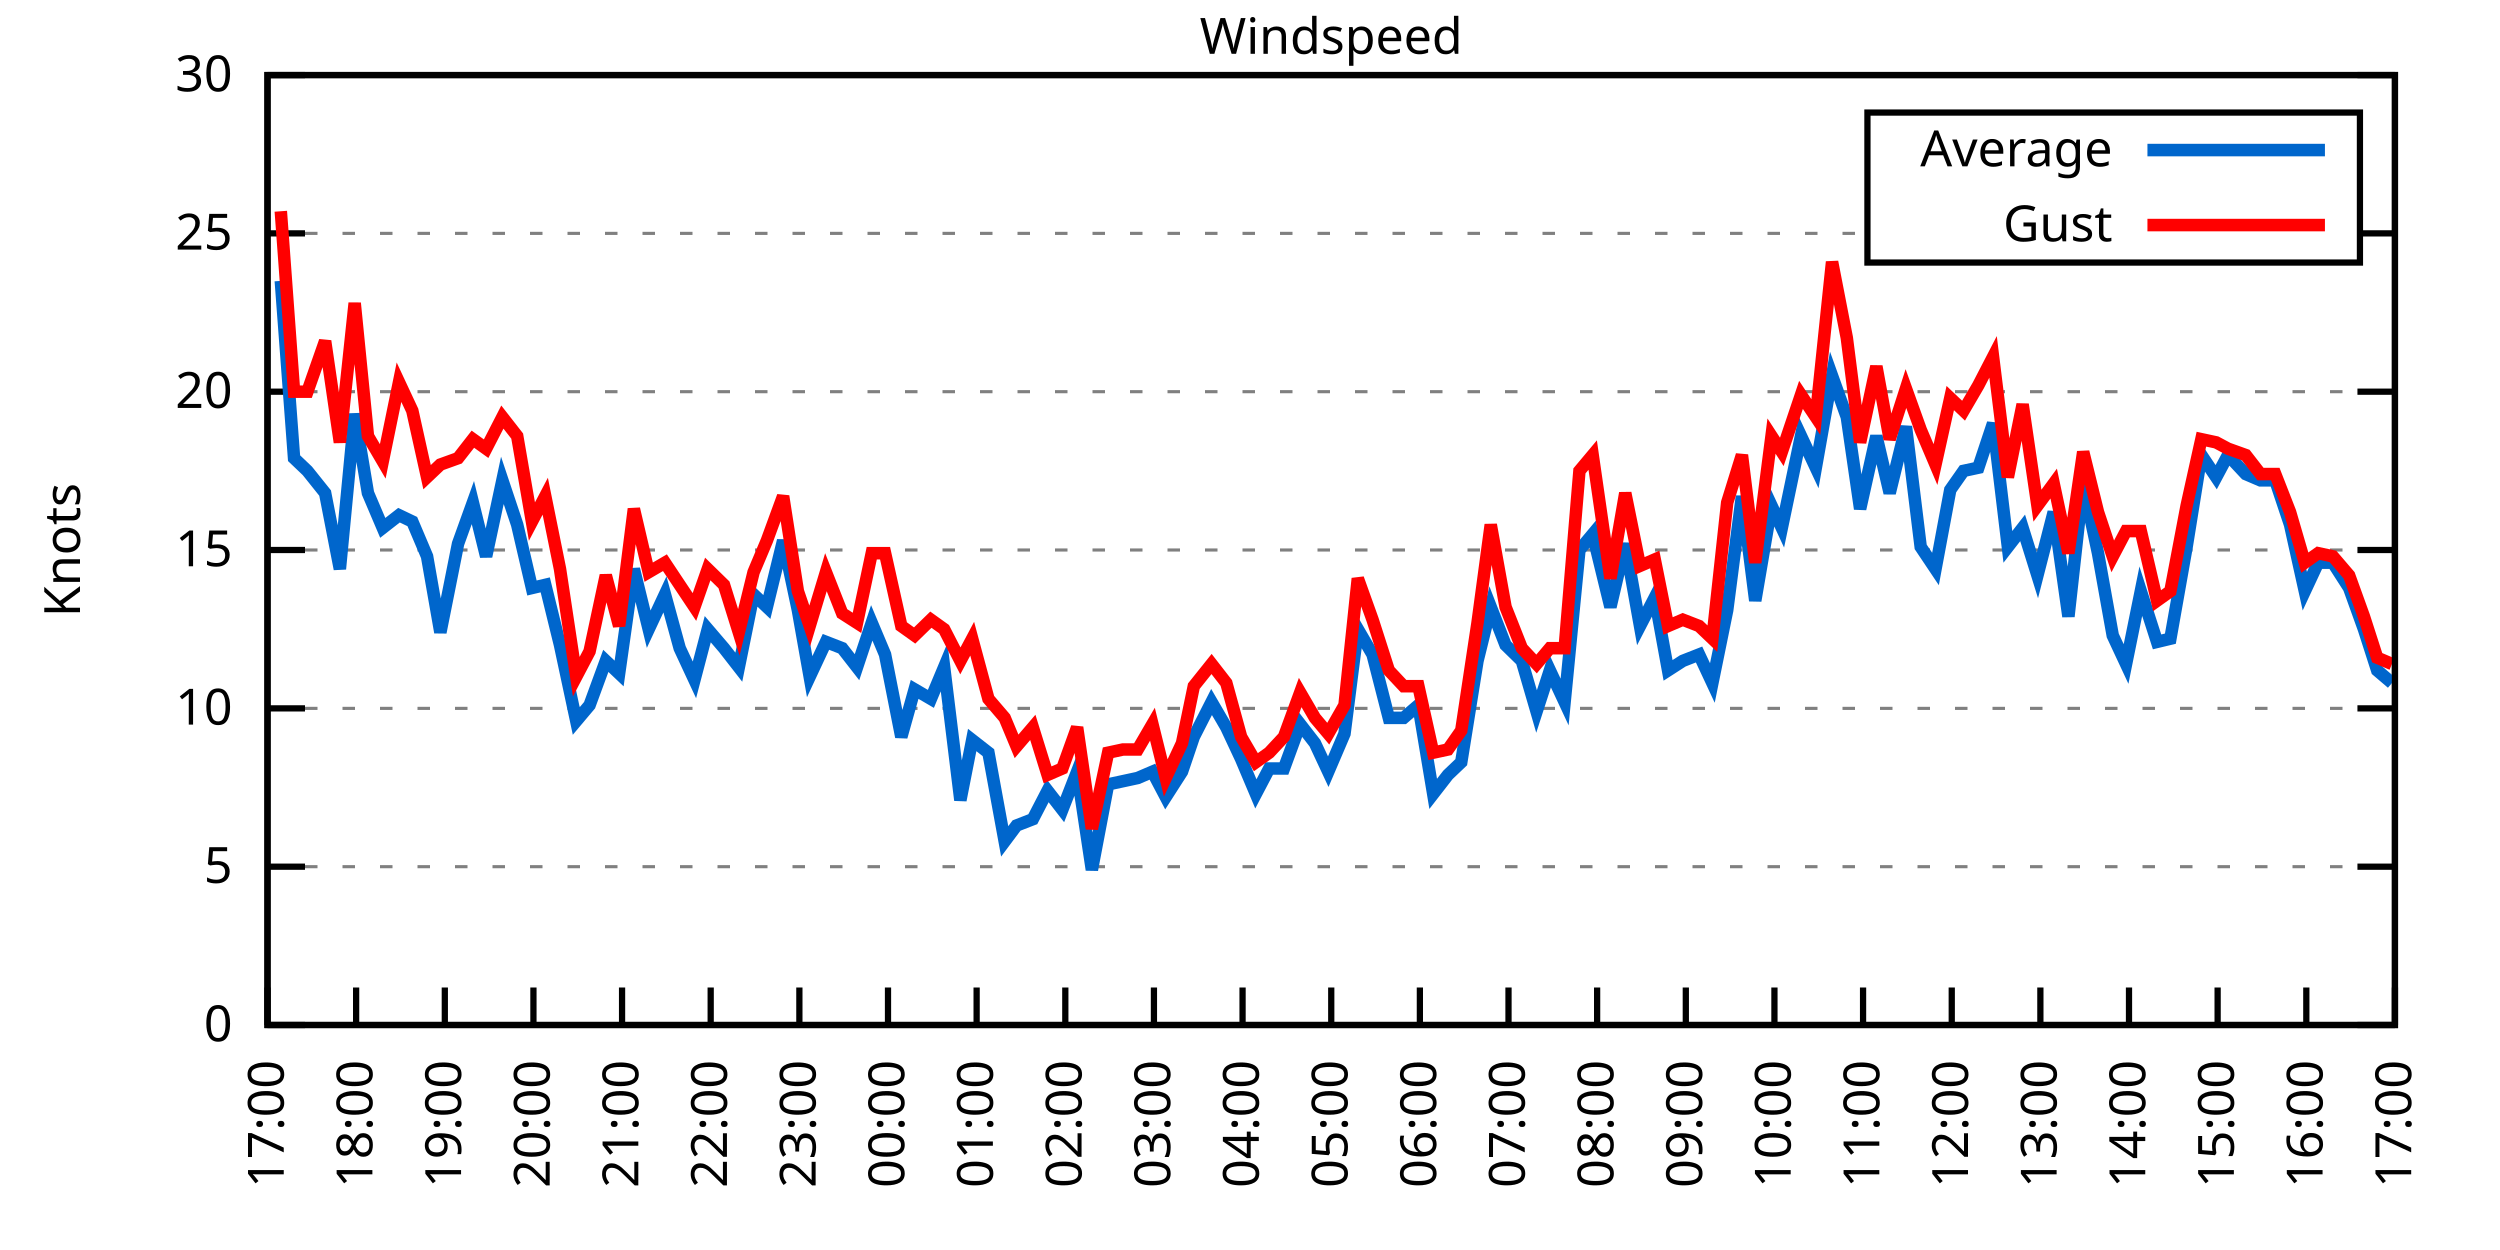
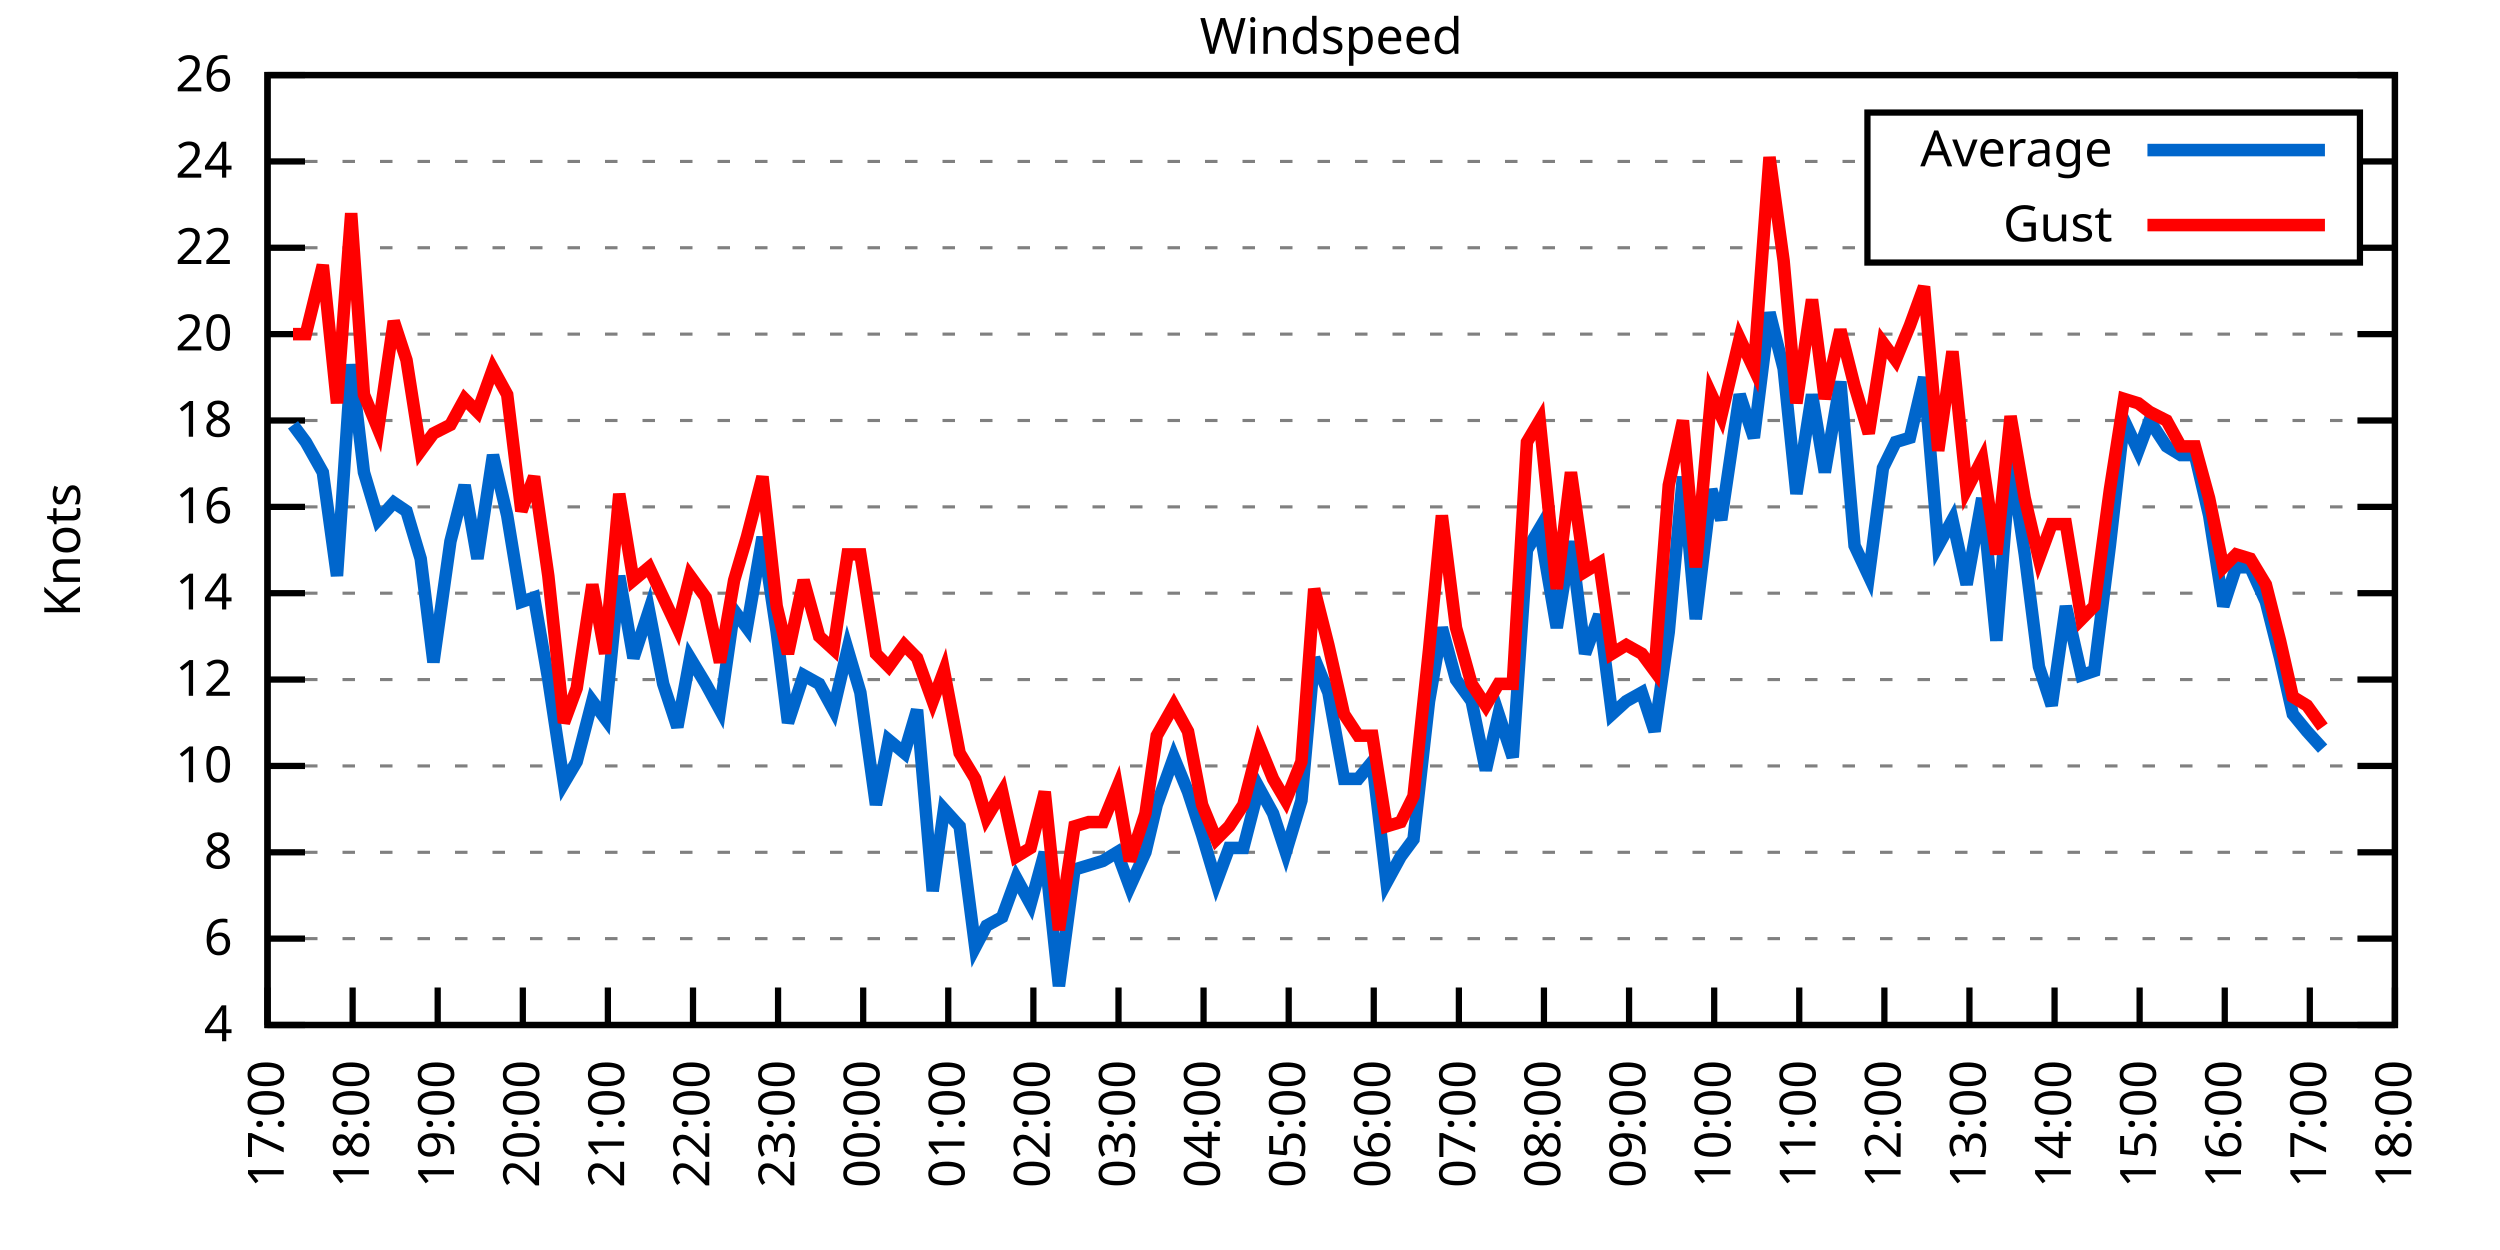
<svg xmlns="http://www.w3.org/2000/svg" xmlns:xlink="http://www.w3.org/1999/xlink" width="400" height="200" viewBox="0 0 400 200">
  <g id="gnuplot_canvas">
    <rect x="0" y="0" width="400" height="200" fill="none" />
    <defs>
      <circle id="gpDot" r="0.5" stroke-width="0.5" stroke="currentColor" />
      <path id="gpPt0" stroke-width="0.333" stroke="currentColor" d="M-1,0 h2 M0,-1 v2" />
      <path id="gpPt1" stroke-width="0.333" stroke="currentColor" d="M-1,-1 L1,1 M1,-1 L-1,1" />
      <path id="gpPt2" stroke-width="0.333" stroke="currentColor" d="M-1,0 L1,0 M0,-1 L0,1 M-1,-1 L1,1 M-1,1 L1,-1" />
      <rect id="gpPt3" stroke-width="0.333" stroke="currentColor" x="-1" y="-1" width="2" height="2" />
      <rect id="gpPt4" stroke-width="0.333" stroke="currentColor" fill="currentColor" x="-1" y="-1" width="2" height="2" />
      <circle id="gpPt5" stroke-width="0.333" stroke="currentColor" cx="0" cy="0" r="1" />
      <use xlink:href="#gpPt5" id="gpPt6" fill="currentColor" stroke="none" />
      <path id="gpPt7" stroke-width="0.333" stroke="currentColor" d="M0,-1.33 L-1.33,0.67 L1.33,0.67 z" />
      <use xlink:href="#gpPt7" id="gpPt8" fill="currentColor" stroke="none" />
      <use xlink:href="#gpPt7" id="gpPt9" stroke="currentColor" transform="rotate(180)" />
      <use xlink:href="#gpPt9" id="gpPt10" fill="currentColor" stroke="none" />
      <use xlink:href="#gpPt3" id="gpPt11" stroke="currentColor" transform="rotate(45)" />
      <use xlink:href="#gpPt11" id="gpPt12" fill="currentColor" stroke="none" />
      <path id="gpPt13" stroke-width="0.333" stroke="currentColor" d="M0,1.330 L1.265,0.411 L0.782,-1.067 L-0.782,-1.076 L-1.265,0.411 z" />
      <use xlink:href="#gpPt13" id="gpPt14" fill="currentColor" stroke="none" />
      <filter id="textbox" filterUnits="objectBoundingBox" x="0" y="0" height="1" width="1">
        <feFlood flood-color="white" flood-opacity="1" result="bgnd" />
        <feComposite in="SourceGraphic" in2="bgnd" operator="atop" />
      </filter>
      <filter id="greybox" filterUnits="objectBoundingBox" x="0" y="0" height="1" width="1">
        <feFlood flood-color="lightgrey" flood-opacity="1" result="grey" />
        <feComposite in="SourceGraphic" in2="grey" operator="atop" />
      </filter>
    </defs>
    <g fill="none" color="white" stroke="currentColor" stroke-width="1.00" stroke-linecap="butt" stroke-linejoin="miter">
</g>
    <g fill="none" color="black" stroke="currentColor" stroke-width="1.00" stroke-linecap="butt" stroke-linejoin="miter">
      <g stroke="none" shape-rendering="crispEdges">
        <polygon fill="rgb(255, 255, 255)" points="42.80,164.00 383.18,164.00 383.18,12.02 42.80,12.02 " />
      </g>
    </g>
    <g fill="none" color="black" stroke="currentColor" stroke-width="1.00" stroke-linecap="butt" stroke-linejoin="miter">
</g>
    <g fill="none" color="black" stroke="black" stroke-width="0.50" stroke-linecap="butt" stroke-linejoin="miter">
</g>
    <g fill="none" color="gray" stroke="currentColor" stroke-width="0.50" stroke-linecap="butt" stroke-linejoin="miter">
      <path stroke="gray" stroke-dasharray="2,4" class="gridline" d="M42.80,164.00 L383.19,164.00  " />
    </g>
    <g fill="none" color="gray" stroke="gray" stroke-width="1.00" stroke-linecap="butt" stroke-linejoin="miter">
</g>
    <g fill="none" color="black" stroke="currentColor" stroke-width="1.00" stroke-linecap="butt" stroke-linejoin="miter">
      <path stroke="black" d="M42.80,164.00 L48.80,164.00 M383.19,164.00 L377.19,164.00  " />
      <g transform="translate(37.20,166.60)" stroke="none" fill="black" font-family="Sans" font-size="8.00" text-anchor="end">
        <text>
-           <tspan font-family="Sans"> 0</tspan>
-         </text>
-       </g>
-     </g>
-     <g fill="none" color="black" stroke="currentColor" stroke-width="1.00" stroke-linecap="butt" stroke-linejoin="miter">
- </g>
-     <g fill="none" color="black" stroke="black" stroke-width="0.50" stroke-linecap="butt" stroke-linejoin="miter">
- </g>
-     <g fill="none" color="gray" stroke="currentColor" stroke-width="0.50" stroke-linecap="butt" stroke-linejoin="miter">
-       <path stroke="gray" stroke-dasharray="2,4" class="gridline" d="M42.80,138.67 L383.19,138.67  " />
-     </g>
-     <g fill="none" color="gray" stroke="gray" stroke-width="1.00" stroke-linecap="butt" stroke-linejoin="miter">
- </g>
-     <g fill="none" color="black" stroke="currentColor" stroke-width="1.00" stroke-linecap="butt" stroke-linejoin="miter">
-       <path stroke="black" d="M42.80,138.67 L48.80,138.67 M383.19,138.67 L377.19,138.67  " />
-       <g transform="translate(37.20,141.27)" stroke="none" fill="black" font-family="Sans" font-size="8.00" text-anchor="end">
-         <text>
-           <tspan font-family="Sans"> 5</tspan>
-         </text>
-       </g>
-     </g>
-     <g fill="none" color="black" stroke="currentColor" stroke-width="1.00" stroke-linecap="butt" stroke-linejoin="miter">
- </g>
-     <g fill="none" color="black" stroke="black" stroke-width="0.50" stroke-linecap="butt" stroke-linejoin="miter">
- </g>
-     <g fill="none" color="gray" stroke="currentColor" stroke-width="0.50" stroke-linecap="butt" stroke-linejoin="miter">
-       <path stroke="gray" stroke-dasharray="2,4" class="gridline" d="M42.80,113.34 L383.19,113.34  " />
-     </g>
-     <g fill="none" color="gray" stroke="gray" stroke-width="1.00" stroke-linecap="butt" stroke-linejoin="miter">
- </g>
-     <g fill="none" color="black" stroke="currentColor" stroke-width="1.00" stroke-linecap="butt" stroke-linejoin="miter">
-       <path stroke="black" d="M42.80,113.34 L48.80,113.34 M383.19,113.34 L377.19,113.34  " />
-       <g transform="translate(37.20,115.94)" stroke="none" fill="black" font-family="Sans" font-size="8.00" text-anchor="end">
+           <tspan font-family="Sans"> 4</tspan>
+         </text>
+       </g>
+     </g>
+     <g fill="none" color="black" stroke="currentColor" stroke-width="1.00" stroke-linecap="butt" stroke-linejoin="miter">
+ </g>
+     <g fill="none" color="black" stroke="black" stroke-width="0.50" stroke-linecap="butt" stroke-linejoin="miter">
+ </g>
+     <g fill="none" color="gray" stroke="currentColor" stroke-width="0.50" stroke-linecap="butt" stroke-linejoin="miter">
+       <path stroke="gray" stroke-dasharray="2,4" class="gridline" d="M42.80,150.18 L383.19,150.18  " />
+     </g>
+     <g fill="none" color="gray" stroke="gray" stroke-width="1.00" stroke-linecap="butt" stroke-linejoin="miter">
+ </g>
+     <g fill="none" color="black" stroke="currentColor" stroke-width="1.00" stroke-linecap="butt" stroke-linejoin="miter">
+       <path stroke="black" d="M42.80,150.18 L48.80,150.18 M383.19,150.18 L377.19,150.18  " />
+       <g transform="translate(37.20,152.78)" stroke="none" fill="black" font-family="Sans" font-size="8.00" text-anchor="end">
+         <text>
+           <tspan font-family="Sans"> 6</tspan>
+         </text>
+       </g>
+     </g>
+     <g fill="none" color="black" stroke="currentColor" stroke-width="1.00" stroke-linecap="butt" stroke-linejoin="miter">
+ </g>
+     <g fill="none" color="black" stroke="black" stroke-width="0.50" stroke-linecap="butt" stroke-linejoin="miter">
+ </g>
+     <g fill="none" color="gray" stroke="currentColor" stroke-width="0.50" stroke-linecap="butt" stroke-linejoin="miter">
+       <path stroke="gray" stroke-dasharray="2,4" class="gridline" d="M42.80,136.37 L383.19,136.37  " />
+     </g>
+     <g fill="none" color="gray" stroke="gray" stroke-width="1.00" stroke-linecap="butt" stroke-linejoin="miter">
+ </g>
+     <g fill="none" color="black" stroke="currentColor" stroke-width="1.00" stroke-linecap="butt" stroke-linejoin="miter">
+       <path stroke="black" d="M42.80,136.37 L48.80,136.37 M383.19,136.37 L377.19,136.37  " />
+       <g transform="translate(37.20,138.97)" stroke="none" fill="black" font-family="Sans" font-size="8.00" text-anchor="end">
+         <text>
+           <tspan font-family="Sans"> 8</tspan>
+         </text>
+       </g>
+     </g>
+     <g fill="none" color="black" stroke="currentColor" stroke-width="1.00" stroke-linecap="butt" stroke-linejoin="miter">
+ </g>
+     <g fill="none" color="black" stroke="black" stroke-width="0.50" stroke-linecap="butt" stroke-linejoin="miter">
+ </g>
+     <g fill="none" color="gray" stroke="currentColor" stroke-width="0.50" stroke-linecap="butt" stroke-linejoin="miter">
+       <path stroke="gray" stroke-dasharray="2,4" class="gridline" d="M42.80,122.55 L383.19,122.55  " />
+     </g>
+     <g fill="none" color="gray" stroke="gray" stroke-width="1.00" stroke-linecap="butt" stroke-linejoin="miter">
+ </g>
+     <g fill="none" color="black" stroke="currentColor" stroke-width="1.00" stroke-linecap="butt" stroke-linejoin="miter">
+       <path stroke="black" d="M42.80,122.55 L48.80,122.55 M383.19,122.55 L377.19,122.55  " />
+       <g transform="translate(37.20,125.15)" stroke="none" fill="black" font-family="Sans" font-size="8.00" text-anchor="end">
        <text>
          <tspan font-family="Sans"> 10</tspan>
        </text>
      </g>
    </g>
    <g fill="none" color="black" stroke="currentColor" stroke-width="1.00" stroke-linecap="butt" stroke-linejoin="miter">
</g>
    <g fill="none" color="black" stroke="black" stroke-width="0.50" stroke-linecap="butt" stroke-linejoin="miter">
</g>
    <g fill="none" color="gray" stroke="currentColor" stroke-width="0.50" stroke-linecap="butt" stroke-linejoin="miter">
-       <path stroke="gray" stroke-dasharray="2,4" class="gridline" d="M42.80,88.00 L383.19,88.00  " />
-     </g>
-     <g fill="none" color="gray" stroke="gray" stroke-width="1.00" stroke-linecap="butt" stroke-linejoin="miter">
- </g>
-     <g fill="none" color="black" stroke="currentColor" stroke-width="1.00" stroke-linecap="butt" stroke-linejoin="miter">
-       <path stroke="black" d="M42.80,88.00 L48.80,88.00 M383.19,88.00 L377.19,88.00  " />
-       <g transform="translate(37.20,90.60)" stroke="none" fill="black" font-family="Sans" font-size="8.00" text-anchor="end">
-         <text>
-           <tspan font-family="Sans"> 15</tspan>
-         </text>
-       </g>
-     </g>
-     <g fill="none" color="black" stroke="currentColor" stroke-width="1.00" stroke-linecap="butt" stroke-linejoin="miter">
- </g>
-     <g fill="none" color="black" stroke="black" stroke-width="0.50" stroke-linecap="butt" stroke-linejoin="miter">
- </g>
-     <g fill="none" color="gray" stroke="currentColor" stroke-width="0.50" stroke-linecap="butt" stroke-linejoin="miter">
-       <path stroke="gray" stroke-dasharray="2,4" class="gridline" d="M42.80,62.67 L383.19,62.67  " />
-     </g>
-     <g fill="none" color="gray" stroke="gray" stroke-width="1.00" stroke-linecap="butt" stroke-linejoin="miter">
- </g>
-     <g fill="none" color="black" stroke="currentColor" stroke-width="1.00" stroke-linecap="butt" stroke-linejoin="miter">
-       <path stroke="black" d="M42.80,62.67 L48.80,62.67 M383.19,62.67 L377.19,62.67  " />
-       <g transform="translate(37.20,65.27)" stroke="none" fill="black" font-family="Sans" font-size="8.00" text-anchor="end">
+       <path stroke="gray" stroke-dasharray="2,4" class="gridline" d="M42.80,108.73 L383.19,108.73  " />
+     </g>
+     <g fill="none" color="gray" stroke="gray" stroke-width="1.00" stroke-linecap="butt" stroke-linejoin="miter">
+ </g>
+     <g fill="none" color="black" stroke="currentColor" stroke-width="1.00" stroke-linecap="butt" stroke-linejoin="miter">
+       <path stroke="black" d="M42.80,108.73 L48.80,108.73 M383.19,108.73 L377.19,108.73  " />
+       <g transform="translate(37.20,111.33)" stroke="none" fill="black" font-family="Sans" font-size="8.00" text-anchor="end">
+         <text>
+           <tspan font-family="Sans"> 12</tspan>
+         </text>
+       </g>
+     </g>
+     <g fill="none" color="black" stroke="currentColor" stroke-width="1.00" stroke-linecap="butt" stroke-linejoin="miter">
+ </g>
+     <g fill="none" color="black" stroke="black" stroke-width="0.50" stroke-linecap="butt" stroke-linejoin="miter">
+ </g>
+     <g fill="none" color="gray" stroke="currentColor" stroke-width="0.50" stroke-linecap="butt" stroke-linejoin="miter">
+       <path stroke="gray" stroke-dasharray="2,4" class="gridline" d="M42.80,94.91 L383.19,94.91  " />
+     </g>
+     <g fill="none" color="gray" stroke="gray" stroke-width="1.00" stroke-linecap="butt" stroke-linejoin="miter">
+ </g>
+     <g fill="none" color="black" stroke="currentColor" stroke-width="1.00" stroke-linecap="butt" stroke-linejoin="miter">
+       <path stroke="black" d="M42.80,94.91 L48.80,94.91 M383.19,94.91 L377.19,94.91  " />
+       <g transform="translate(37.20,97.51)" stroke="none" fill="black" font-family="Sans" font-size="8.00" text-anchor="end">
+         <text>
+           <tspan font-family="Sans"> 14</tspan>
+         </text>
+       </g>
+     </g>
+     <g fill="none" color="black" stroke="currentColor" stroke-width="1.00" stroke-linecap="butt" stroke-linejoin="miter">
+ </g>
+     <g fill="none" color="black" stroke="black" stroke-width="0.50" stroke-linecap="butt" stroke-linejoin="miter">
+ </g>
+     <g fill="none" color="gray" stroke="currentColor" stroke-width="0.50" stroke-linecap="butt" stroke-linejoin="miter">
+       <path stroke="gray" stroke-dasharray="2,4" class="gridline" d="M42.80,81.10 L383.19,81.10  " />
+     </g>
+     <g fill="none" color="gray" stroke="gray" stroke-width="1.00" stroke-linecap="butt" stroke-linejoin="miter">
+ </g>
+     <g fill="none" color="black" stroke="currentColor" stroke-width="1.00" stroke-linecap="butt" stroke-linejoin="miter">
+       <path stroke="black" d="M42.80,81.10 L48.80,81.10 M383.19,81.10 L377.19,81.10  " />
+       <g transform="translate(37.20,83.70)" stroke="none" fill="black" font-family="Sans" font-size="8.00" text-anchor="end">
+         <text>
+           <tspan font-family="Sans"> 16</tspan>
+         </text>
+       </g>
+     </g>
+     <g fill="none" color="black" stroke="currentColor" stroke-width="1.00" stroke-linecap="butt" stroke-linejoin="miter">
+ </g>
+     <g fill="none" color="black" stroke="black" stroke-width="0.50" stroke-linecap="butt" stroke-linejoin="miter">
+ </g>
+     <g fill="none" color="gray" stroke="currentColor" stroke-width="0.50" stroke-linecap="butt" stroke-linejoin="miter">
+       <path stroke="gray" stroke-dasharray="2,4" class="gridline" d="M42.80,67.28 L383.19,67.28  " />
+     </g>
+     <g fill="none" color="gray" stroke="gray" stroke-width="1.00" stroke-linecap="butt" stroke-linejoin="miter">
+ </g>
+     <g fill="none" color="black" stroke="currentColor" stroke-width="1.00" stroke-linecap="butt" stroke-linejoin="miter">
+       <path stroke="black" d="M42.80,67.28 L48.80,67.28 M383.19,67.28 L377.19,67.28  " />
+       <g transform="translate(37.20,69.88)" stroke="none" fill="black" font-family="Sans" font-size="8.00" text-anchor="end">
+         <text>
+           <tspan font-family="Sans"> 18</tspan>
+         </text>
+       </g>
+     </g>
+     <g fill="none" color="black" stroke="currentColor" stroke-width="1.00" stroke-linecap="butt" stroke-linejoin="miter">
+ </g>
+     <g fill="none" color="black" stroke="black" stroke-width="0.50" stroke-linecap="butt" stroke-linejoin="miter">
+ </g>
+     <g fill="none" color="gray" stroke="currentColor" stroke-width="0.50" stroke-linecap="butt" stroke-linejoin="miter">
+       <path stroke="gray" stroke-dasharray="2,4" class="gridline" d="M42.80,53.46 L383.19,53.46  " />
+     </g>
+     <g fill="none" color="gray" stroke="gray" stroke-width="1.00" stroke-linecap="butt" stroke-linejoin="miter">
+ </g>
+     <g fill="none" color="black" stroke="currentColor" stroke-width="1.00" stroke-linecap="butt" stroke-linejoin="miter">
+       <path stroke="black" d="M42.80,53.46 L48.80,53.46 M383.19,53.46 L377.19,53.46  " />
+       <g transform="translate(37.20,56.06)" stroke="none" fill="black" font-family="Sans" font-size="8.00" text-anchor="end">
        <text>
          <tspan font-family="Sans"> 20</tspan>
        </text>
      </g>
    </g>
    <g fill="none" color="black" stroke="currentColor" stroke-width="1.00" stroke-linecap="butt" stroke-linejoin="miter">
</g>
    <g fill="none" color="black" stroke="black" stroke-width="0.50" stroke-linecap="butt" stroke-linejoin="miter">
</g>
    <g fill="none" color="gray" stroke="currentColor" stroke-width="0.50" stroke-linecap="butt" stroke-linejoin="miter">
-       <path stroke="gray" stroke-dasharray="2,4" class="gridline" d="M42.80,37.34 L298.79,37.34 M377.59,37.34 L383.19,37.34  " />
-     </g>
-     <g fill="none" color="gray" stroke="gray" stroke-width="1.00" stroke-linecap="butt" stroke-linejoin="miter">
- </g>
-     <g fill="none" color="black" stroke="currentColor" stroke-width="1.00" stroke-linecap="butt" stroke-linejoin="miter">
-       <path stroke="black" d="M42.80,37.34 L48.80,37.34 M383.19,37.34 L377.19,37.34  " />
-       <g transform="translate(37.20,39.94)" stroke="none" fill="black" font-family="Sans" font-size="8.00" text-anchor="end">
-         <text>
-           <tspan font-family="Sans"> 25</tspan>
+       <path stroke="gray" stroke-dasharray="2,4" class="gridline" d="M42.80,39.64 L298.79,39.64 M377.59,39.64 L383.19,39.64  " />
+     </g>
+     <g fill="none" color="gray" stroke="gray" stroke-width="1.00" stroke-linecap="butt" stroke-linejoin="miter">
+ </g>
+     <g fill="none" color="black" stroke="currentColor" stroke-width="1.00" stroke-linecap="butt" stroke-linejoin="miter">
+       <path stroke="black" d="M42.80,39.64 L48.80,39.64 M383.19,39.64 L377.19,39.64  " />
+       <g transform="translate(37.20,42.24)" stroke="none" fill="black" font-family="Sans" font-size="8.00" text-anchor="end">
+         <text>
+           <tspan font-family="Sans"> 22</tspan>
+         </text>
+       </g>
+     </g>
+     <g fill="none" color="black" stroke="currentColor" stroke-width="1.00" stroke-linecap="butt" stroke-linejoin="miter">
+ </g>
+     <g fill="none" color="black" stroke="black" stroke-width="0.50" stroke-linecap="butt" stroke-linejoin="miter">
+ </g>
+     <g fill="none" color="gray" stroke="currentColor" stroke-width="0.50" stroke-linecap="butt" stroke-linejoin="miter">
+       <path stroke="gray" stroke-dasharray="2,4" class="gridline" d="M42.80,25.83 L298.79,25.83 M377.59,25.83 L383.19,25.83  " />
+     </g>
+     <g fill="none" color="gray" stroke="gray" stroke-width="1.00" stroke-linecap="butt" stroke-linejoin="miter">
+ </g>
+     <g fill="none" color="black" stroke="currentColor" stroke-width="1.00" stroke-linecap="butt" stroke-linejoin="miter">
+       <path stroke="black" d="M42.80,25.83 L48.80,25.83 M383.19,25.83 L377.19,25.83  " />
+       <g transform="translate(37.20,28.43)" stroke="none" fill="black" font-family="Sans" font-size="8.00" text-anchor="end">
+         <text>
+           <tspan font-family="Sans"> 24</tspan>
        </text>
      </g>
    </g>
    <g fill="none" color="black" stroke="currentColor" stroke-width="1.00" stroke-linecap="butt" stroke-linejoin="miter">
</g>
    <g fill="none" color="black" stroke="black" stroke-width="0.50" stroke-linecap="butt" stroke-linejoin="miter">
</g>
    <g fill="none" color="gray" stroke="currentColor" stroke-width="0.50" stroke-linecap="butt" stroke-linejoin="miter">
      <path stroke="gray" stroke-dasharray="2,4" class="gridline" d="M42.80,12.01 L383.19,12.01  " />
    </g>
    <g fill="none" color="gray" stroke="gray" stroke-width="1.00" stroke-linecap="butt" stroke-linejoin="miter">
</g>
    <g fill="none" color="black" stroke="currentColor" stroke-width="1.00" stroke-linecap="butt" stroke-linejoin="miter">
      <path stroke="black" d="M42.80,12.01 L48.80,12.01 M383.19,12.01 L377.19,12.01  " />
      <g transform="translate(37.20,14.61)" stroke="none" fill="black" font-family="Sans" font-size="8.00" text-anchor="end">
        <text>
-           <tspan font-family="Sans"> 30</tspan>
+           <tspan font-family="Sans"> 26</tspan>
        </text>
      </g>
    </g>
    <g fill="none" color="black" stroke="currentColor" stroke-width="1.00" stroke-linecap="butt" stroke-linejoin="miter">
      <path stroke="black" d="M42.80,164.00 L42.80,158.00  " />
      <g transform="translate(45.40,169.60) rotate(270.00)" stroke="none" fill="black" font-family="Sans" font-size="8.00" text-anchor="end">
        <text>
          <tspan font-family="Sans">17:00</tspan>
        </text>
      </g>
    </g>
    <g fill="none" color="black" stroke="currentColor" stroke-width="1.00" stroke-linecap="butt" stroke-linejoin="miter">
-       <path stroke="black" d="M56.98,164.00 L56.98,158.00  " />
-       <g transform="translate(59.58,169.60) rotate(270.00)" stroke="none" fill="black" font-family="Sans" font-size="8.00" text-anchor="end">
+       <path stroke="black" d="M56.42,164.00 L56.42,158.00  " />
+       <g transform="translate(59.02,169.60) rotate(270.00)" stroke="none" fill="black" font-family="Sans" font-size="8.00" text-anchor="end">
        <text>
          <tspan font-family="Sans">18:00</tspan>
        </text>
      </g>
    </g>
    <g fill="none" color="black" stroke="currentColor" stroke-width="1.00" stroke-linecap="butt" stroke-linejoin="miter">
-       <path stroke="black" d="M71.17,164.00 L71.17,158.00  " />
-       <g transform="translate(73.77,169.60) rotate(270.00)" stroke="none" fill="black" font-family="Sans" font-size="8.00" text-anchor="end">
+       <path stroke="black" d="M70.03,164.00 L70.03,158.00  " />
+       <g transform="translate(72.63,169.60) rotate(270.00)" stroke="none" fill="black" font-family="Sans" font-size="8.00" text-anchor="end">
        <text>
          <tspan font-family="Sans">19:00</tspan>
        </text>
      </g>
    </g>
    <g fill="none" color="black" stroke="currentColor" stroke-width="1.00" stroke-linecap="butt" stroke-linejoin="miter">
-       <path stroke="black" d="M85.35,164.00 L85.35,158.00  " />
-       <g transform="translate(87.95,169.60) rotate(270.00)" stroke="none" fill="black" font-family="Sans" font-size="8.00" text-anchor="end">
+       <path stroke="black" d="M83.65,164.00 L83.65,158.00  " />
+       <g transform="translate(86.25,169.60) rotate(270.00)" stroke="none" fill="black" font-family="Sans" font-size="8.00" text-anchor="end">
        <text>
          <tspan font-family="Sans">20:00</tspan>
        </text>
      </g>
    </g>
    <g fill="none" color="black" stroke="currentColor" stroke-width="1.00" stroke-linecap="butt" stroke-linejoin="miter">
-       <path stroke="black" d="M99.53,164.00 L99.53,158.00  " />
-       <g transform="translate(102.13,169.60) rotate(270.00)" stroke="none" fill="black" font-family="Sans" font-size="8.00" text-anchor="end">
+       <path stroke="black" d="M97.26,164.00 L97.26,158.00  " />
+       <g transform="translate(99.86,169.60) rotate(270.00)" stroke="none" fill="black" font-family="Sans" font-size="8.00" text-anchor="end">
        <text>
          <tspan font-family="Sans">21:00</tspan>
        </text>
      </g>
    </g>
    <g fill="none" color="black" stroke="currentColor" stroke-width="1.00" stroke-linecap="butt" stroke-linejoin="miter">
-       <path stroke="black" d="M113.71,164.00 L113.71,158.00  " />
-       <g transform="translate(116.31,169.60) rotate(270.00)" stroke="none" fill="black" font-family="Sans" font-size="8.00" text-anchor="end">
+       <path stroke="black" d="M110.88,164.00 L110.88,158.00  " />
+       <g transform="translate(113.48,169.60) rotate(270.00)" stroke="none" fill="black" font-family="Sans" font-size="8.00" text-anchor="end">
        <text>
          <tspan font-family="Sans">22:00</tspan>
        </text>
      </g>
    </g>
    <g fill="none" color="black" stroke="currentColor" stroke-width="1.00" stroke-linecap="butt" stroke-linejoin="miter">
-       <path stroke="black" d="M127.90,164.00 L127.90,158.00  " />
-       <g transform="translate(130.50,169.60) rotate(270.00)" stroke="none" fill="black" font-family="Sans" font-size="8.00" text-anchor="end">
+       <path stroke="black" d="M124.49,164.00 L124.49,158.00  " />
+       <g transform="translate(127.09,169.60) rotate(270.00)" stroke="none" fill="black" font-family="Sans" font-size="8.00" text-anchor="end">
        <text>
          <tspan font-family="Sans">23:00</tspan>
        </text>
      </g>
    </g>
    <g fill="none" color="black" stroke="currentColor" stroke-width="1.00" stroke-linecap="butt" stroke-linejoin="miter">
-       <path stroke="black" d="M142.08,164.00 L142.08,158.00  " />
-       <g transform="translate(144.68,169.60) rotate(270.00)" stroke="none" fill="black" font-family="Sans" font-size="8.00" text-anchor="end">
+       <path stroke="black" d="M138.11,164.00 L138.11,158.00  " />
+       <g transform="translate(140.71,169.60) rotate(270.00)" stroke="none" fill="black" font-family="Sans" font-size="8.00" text-anchor="end">
        <text>
          <tspan font-family="Sans">00:00</tspan>
        </text>
      </g>
    </g>
    <g fill="none" color="black" stroke="currentColor" stroke-width="1.00" stroke-linecap="butt" stroke-linejoin="miter">
-       <path stroke="black" d="M156.26,164.00 L156.26,158.00  " />
-       <g transform="translate(158.86,169.60) rotate(270.00)" stroke="none" fill="black" font-family="Sans" font-size="8.00" text-anchor="end">
+       <path stroke="black" d="M151.72,164.00 L151.72,158.00  " />
+       <g transform="translate(154.32,169.60) rotate(270.00)" stroke="none" fill="black" font-family="Sans" font-size="8.00" text-anchor="end">
        <text>
          <tspan font-family="Sans">01:00</tspan>
        </text>
      </g>
    </g>
    <g fill="none" color="black" stroke="currentColor" stroke-width="1.00" stroke-linecap="butt" stroke-linejoin="miter">
-       <path stroke="black" d="M170.45,164.00 L170.45,158.00  " />
-       <g transform="translate(173.05,169.60) rotate(270.00)" stroke="none" fill="black" font-family="Sans" font-size="8.00" text-anchor="end">
+       <path stroke="black" d="M165.34,164.00 L165.34,158.00  " />
+       <g transform="translate(167.94,169.60) rotate(270.00)" stroke="none" fill="black" font-family="Sans" font-size="8.00" text-anchor="end">
        <text>
          <tspan font-family="Sans">02:00</tspan>
        </text>
      </g>
    </g>
    <g fill="none" color="black" stroke="currentColor" stroke-width="1.00" stroke-linecap="butt" stroke-linejoin="miter">
-       <path stroke="black" d="M184.63,164.00 L184.63,158.00  " />
-       <g transform="translate(187.23,169.60) rotate(270.00)" stroke="none" fill="black" font-family="Sans" font-size="8.00" text-anchor="end">
+       <path stroke="black" d="M178.96,164.00 L178.96,158.00  " />
+       <g transform="translate(181.56,169.60) rotate(270.00)" stroke="none" fill="black" font-family="Sans" font-size="8.00" text-anchor="end">
        <text>
          <tspan font-family="Sans">03:00</tspan>
        </text>
      </g>
    </g>
    <g fill="none" color="black" stroke="currentColor" stroke-width="1.00" stroke-linecap="butt" stroke-linejoin="miter">
-       <path stroke="black" d="M198.81,164.00 L198.81,158.00  " />
-       <g transform="translate(201.41,169.60) rotate(270.00)" stroke="none" fill="black" font-family="Sans" font-size="8.00" text-anchor="end">
+       <path stroke="black" d="M192.57,164.00 L192.57,158.00  " />
+       <g transform="translate(195.17,169.60) rotate(270.00)" stroke="none" fill="black" font-family="Sans" font-size="8.00" text-anchor="end">
        <text>
          <tspan font-family="Sans">04:00</tspan>
        </text>
      </g>
    </g>
    <g fill="none" color="black" stroke="currentColor" stroke-width="1.00" stroke-linecap="butt" stroke-linejoin="miter">
-       <path stroke="black" d="M213.00,164.00 L213.00,158.00  " />
-       <g transform="translate(215.60,169.60) rotate(270.00)" stroke="none" fill="black" font-family="Sans" font-size="8.00" text-anchor="end">
+       <path stroke="black" d="M206.19,164.00 L206.19,158.00  " />
+       <g transform="translate(208.79,169.60) rotate(270.00)" stroke="none" fill="black" font-family="Sans" font-size="8.00" text-anchor="end">
        <text>
          <tspan font-family="Sans">05:00</tspan>
        </text>
      </g>
    </g>
    <g fill="none" color="black" stroke="currentColor" stroke-width="1.00" stroke-linecap="butt" stroke-linejoin="miter">
-       <path stroke="black" d="M227.18,164.00 L227.18,158.00  " />
-       <g transform="translate(229.78,169.60) rotate(270.00)" stroke="none" fill="black" font-family="Sans" font-size="8.00" text-anchor="end">
+       <path stroke="black" d="M219.80,164.00 L219.80,158.00  " />
+       <g transform="translate(222.40,169.60) rotate(270.00)" stroke="none" fill="black" font-family="Sans" font-size="8.00" text-anchor="end">
        <text>
          <tspan font-family="Sans">06:00</tspan>
        </text>
      </g>
    </g>
    <g fill="none" color="black" stroke="currentColor" stroke-width="1.00" stroke-linecap="butt" stroke-linejoin="miter">
-       <path stroke="black" d="M241.36,164.00 L241.36,158.00  " />
-       <g transform="translate(243.96,169.60) rotate(270.00)" stroke="none" fill="black" font-family="Sans" font-size="8.00" text-anchor="end">
+       <path stroke="black" d="M233.42,164.00 L233.42,158.00  " />
+       <g transform="translate(236.02,169.60) rotate(270.00)" stroke="none" fill="black" font-family="Sans" font-size="8.00" text-anchor="end">
        <text>
          <tspan font-family="Sans">07:00</tspan>
        </text>
      </g>
    </g>
    <g fill="none" color="black" stroke="currentColor" stroke-width="1.00" stroke-linecap="butt" stroke-linejoin="miter">
-       <path stroke="black" d="M255.54,164.00 L255.54,158.00  " />
-       <g transform="translate(258.14,169.60) rotate(270.00)" stroke="none" fill="black" font-family="Sans" font-size="8.00" text-anchor="end">
+       <path stroke="black" d="M247.03,164.00 L247.03,158.00  " />
+       <g transform="translate(249.63,169.60) rotate(270.00)" stroke="none" fill="black" font-family="Sans" font-size="8.00" text-anchor="end">
        <text>
          <tspan font-family="Sans">08:00</tspan>
        </text>
      </g>
    </g>
    <g fill="none" color="black" stroke="currentColor" stroke-width="1.00" stroke-linecap="butt" stroke-linejoin="miter">
-       <path stroke="black" d="M269.73,164.00 L269.73,158.00  " />
-       <g transform="translate(272.33,169.60) rotate(270.00)" stroke="none" fill="black" font-family="Sans" font-size="8.00" text-anchor="end">
+       <path stroke="black" d="M260.65,164.00 L260.65,158.00  " />
+       <g transform="translate(263.25,169.60) rotate(270.00)" stroke="none" fill="black" font-family="Sans" font-size="8.00" text-anchor="end">
        <text>
          <tspan font-family="Sans">09:00</tspan>
        </text>
      </g>
    </g>
    <g fill="none" color="black" stroke="currentColor" stroke-width="1.00" stroke-linecap="butt" stroke-linejoin="miter">
-       <path stroke="black" d="M283.91,164.00 L283.91,158.00  " />
-       <g transform="translate(286.51,169.60) rotate(270.00)" stroke="none" fill="black" font-family="Sans" font-size="8.00" text-anchor="end">
+       <path stroke="black" d="M274.27,164.00 L274.27,158.00  " />
+       <g transform="translate(276.87,169.60) rotate(270.00)" stroke="none" fill="black" font-family="Sans" font-size="8.00" text-anchor="end">
        <text>
          <tspan font-family="Sans">10:00</tspan>
        </text>
      </g>
    </g>
    <g fill="none" color="black" stroke="currentColor" stroke-width="1.00" stroke-linecap="butt" stroke-linejoin="miter">
-       <path stroke="black" d="M298.09,164.00 L298.09,158.00  " />
-       <g transform="translate(300.69,169.60) rotate(270.00)" stroke="none" fill="black" font-family="Sans" font-size="8.00" text-anchor="end">
+       <path stroke="black" d="M287.88,164.00 L287.88,158.00  " />
+       <g transform="translate(290.48,169.60) rotate(270.00)" stroke="none" fill="black" font-family="Sans" font-size="8.00" text-anchor="end">
        <text>
          <tspan font-family="Sans">11:00</tspan>
        </text>
      </g>
    </g>
    <g fill="none" color="black" stroke="currentColor" stroke-width="1.00" stroke-linecap="butt" stroke-linejoin="miter">
-       <path stroke="black" d="M312.28,164.00 L312.28,158.00  " />
-       <g transform="translate(314.88,169.60) rotate(270.00)" stroke="none" fill="black" font-family="Sans" font-size="8.00" text-anchor="end">
+       <path stroke="black" d="M301.50,164.00 L301.50,158.00  " />
+       <g transform="translate(304.10,169.60) rotate(270.00)" stroke="none" fill="black" font-family="Sans" font-size="8.00" text-anchor="end">
        <text>
          <tspan font-family="Sans">12:00</tspan>
        </text>
      </g>
    </g>
    <g fill="none" color="black" stroke="currentColor" stroke-width="1.00" stroke-linecap="butt" stroke-linejoin="miter">
-       <path stroke="black" d="M326.46,164.00 L326.46,158.00  " />
-       <g transform="translate(329.06,169.60) rotate(270.00)" stroke="none" fill="black" font-family="Sans" font-size="8.00" text-anchor="end">
+       <path stroke="black" d="M315.11,164.00 L315.11,158.00  " />
+       <g transform="translate(317.71,169.60) rotate(270.00)" stroke="none" fill="black" font-family="Sans" font-size="8.00" text-anchor="end">
        <text>
          <tspan font-family="Sans">13:00</tspan>
        </text>
      </g>
    </g>
    <g fill="none" color="black" stroke="currentColor" stroke-width="1.00" stroke-linecap="butt" stroke-linejoin="miter">
-       <path stroke="black" d="M340.64,164.00 L340.64,158.00  " />
-       <g transform="translate(343.24,169.60) rotate(270.00)" stroke="none" fill="black" font-family="Sans" font-size="8.00" text-anchor="end">
+       <path stroke="black" d="M328.73,164.00 L328.73,158.00  " />
+       <g transform="translate(331.33,169.60) rotate(270.00)" stroke="none" fill="black" font-family="Sans" font-size="8.00" text-anchor="end">
        <text>
          <tspan font-family="Sans">14:00</tspan>
        </text>
      </g>
    </g>
    <g fill="none" color="black" stroke="currentColor" stroke-width="1.00" stroke-linecap="butt" stroke-linejoin="miter">
-       <path stroke="black" d="M354.82,164.00 L354.82,158.00  " />
-       <g transform="translate(357.42,169.60) rotate(270.00)" stroke="none" fill="black" font-family="Sans" font-size="8.00" text-anchor="end">
+       <path stroke="black" d="M342.34,164.00 L342.34,158.00  " />
+       <g transform="translate(344.94,169.60) rotate(270.00)" stroke="none" fill="black" font-family="Sans" font-size="8.00" text-anchor="end">
        <text>
          <tspan font-family="Sans">15:00</tspan>
        </text>
      </g>
    </g>
    <g fill="none" color="black" stroke="currentColor" stroke-width="1.00" stroke-linecap="butt" stroke-linejoin="miter">
-       <path stroke="black" d="M369.01,164.00 L369.01,158.00  " />
-       <g transform="translate(371.61,169.60) rotate(270.00)" stroke="none" fill="black" font-family="Sans" font-size="8.00" text-anchor="end">
+       <path stroke="black" d="M355.96,164.00 L355.96,158.00  " />
+       <g transform="translate(358.56,169.60) rotate(270.00)" stroke="none" fill="black" font-family="Sans" font-size="8.00" text-anchor="end">
        <text>
          <tspan font-family="Sans">16:00</tspan>
+         </text>
+       </g>
+     </g>
+     <g fill="none" color="black" stroke="currentColor" stroke-width="1.00" stroke-linecap="butt" stroke-linejoin="miter">
+       <path stroke="black" d="M369.57,164.00 L369.57,158.00  " />
+       <g transform="translate(372.17,169.60) rotate(270.00)" stroke="none" fill="black" font-family="Sans" font-size="8.00" text-anchor="end">
+         <text>
+           <tspan font-family="Sans">17:00</tspan>
        </text>
      </g>
    </g>
    <g fill="none" color="black" stroke="currentColor" stroke-width="1.00" stroke-linecap="butt" stroke-linejoin="miter">
      <path stroke="black" d="M383.19,164.00 L383.19,158.00  " />
      <g transform="translate(385.79,169.60) rotate(270.00)" stroke="none" fill="black" font-family="Sans" font-size="8.00" text-anchor="end">
        <text>
-           <tspan font-family="Sans">17:00</tspan>
+           <tspan font-family="Sans">18:00</tspan>
        </text>
      </g>
    </g>
    <g fill="none" color="black" stroke="currentColor" stroke-width="1.00" stroke-linecap="butt" stroke-linejoin="miter">
</g>
    <g fill="none" color="black" stroke="currentColor" stroke-width="1.00" stroke-linecap="butt" stroke-linejoin="miter">
      <path stroke="black" d="M42.80,12.01 L42.80,164.00 L383.19,164.00 L383.19,12.01 L42.80,12.01 Z  " />
    </g>
    <g fill="none" color="black" stroke="currentColor" stroke-width="1.00" stroke-linecap="butt" stroke-linejoin="miter">
</g>
    <g fill="none" color="black" stroke="currentColor" stroke-width="1.00" stroke-linecap="butt" stroke-linejoin="miter">
      <path stroke="black" d="M298.79,42.01 L298.79,18.01 L377.59,18.01 L377.59,42.01 L298.79,42.01 Z  " />
    </g>
    <g id="Windspeed_plot_1">
      <g fill="none" color="white" stroke="black" stroke-width="2.00" stroke-linecap="butt" stroke-linejoin="miter">
</g>
      <g fill="none" color="black" stroke="currentColor" stroke-width="2.00" stroke-linecap="butt" stroke-linejoin="miter">
        <g transform="translate(337.99,26.61)" stroke="none" fill="black" font-family="Sans" font-size="8.00" text-anchor="end">
          <text>
            <tspan font-family="Sans">Average</tspan>
          </text>
        </g>
      </g>
      <g fill="none" color="black" stroke="currentColor" stroke-width="2.00" stroke-linecap="butt" stroke-linejoin="miter">
-         <path stroke="rgb(  0, 102, 204)" d="M343.59,24.01 L371.99,24.01 M44.93,44.94 L47.05,73.31 L49.18,75.34 L52.02,78.89 L54.38,91.04 L56.75,66.22   L58.87,78.89 L61.24,84.46 L63.84,82.43 L65.97,83.45 L68.33,89.02 L70.46,101.18 L73.29,86.99 L75.66,80.41   L77.78,89.02 L80.38,76.86 L82.75,83.95 L85.11,94.08 L87.24,93.58 L89.60,103.20 L92.20,115.36 L94.33,112.83   L96.93,105.74 L99.06,107.76 L101.42,91.04 L103.79,100.67 L106.39,95.10 L108.75,103.71 L111.11,108.78 L113.24,100.67   L115.84,103.71 L118.21,106.75 L120.57,95.10 L122.70,97.12 L125.30,86.49 L127.66,97.63 L129.55,108.27 L132.15,102.70   L134.75,103.71 L137.12,106.75 L139.48,99.66 L141.61,104.72 L144.21,117.90 L146.34,110.30 L148.94,111.82 L151.06,106.75   L153.66,128.03 L155.55,118.40 L158.15,120.43 L160.75,134.62 L162.65,132.08 L165.25,131.07 L167.61,126.51 L169.97,129.55   L172.34,123.47 L174.70,139.17 L177.30,125.50 L179.67,124.99 L182.03,124.48 L184.39,123.47 L186.52,127.52 L189.12,123.47   L191.01,117.90 L193.85,112.32 L196.21,116.38 L198.58,121.44 L200.94,127.02 L203.07,122.96 L205.43,122.96 L208.03,115.87   L210.39,118.91 L212.52,123.47 L215.12,117.39 L217.25,100.67 L219.61,104.72 L222.21,114.86 L224.58,114.86 L226.94,112.83   L229.31,127.02 L231.67,123.98 L233.80,121.95 L236.40,105.74 L238.52,97.12 L240.89,103.20 L243.49,105.74 L245.85,113.84   L247.98,107.26 L250.34,112.32 L252.71,88.00 L254.83,85.47 L257.67,97.12 L260.04,86.99 L262.40,100.16 L264.76,95.60   L266.89,107.26 L269.25,105.74 L271.85,104.72 L273.98,109.28 L276.35,97.63 L278.71,79.39 L280.84,96.11 L283.44,80.91   L285.09,84.46 L288.16,69.77 L290.53,74.83 L293.13,60.14 L295.49,66.73 L297.62,81.42 L300.22,69.77 L302.35,78.89   L304.95,68.25 L307.31,87.50 L309.68,91.04 L312.04,78.38 L314.17,75.34 L316.53,74.83 L318.89,67.74 L321.26,87.50   L323.62,84.46 L325.99,92.06 L328.59,81.93 L330.95,98.64 L333.31,77.37 L335.68,88.51 L338.04,101.68 L340.17,106.24   L342.53,94.59 L345.13,102.70 L347.26,102.19 L349.86,87.50 L352.22,72.81 L354.59,76.35 L356.48,72.81 L359.32,75.85   L361.68,76.86 L364.04,76.86 L366.41,83.95 L368.77,94.59 L370.90,90.03 L373.26,90.03 L375.86,94.08 L378.23,100.67   L380.35,107.26 L382.72,109.28  " />
+         <path stroke="rgb(  0, 102, 204)" d="M343.59,24.01 L371.99,24.01 M46.88,67.97 L48.93,70.73 L51.65,75.57 L53.92,92.15 L56.19,58.30 L58.23,75.57   L60.50,83.17 L63.00,80.41 L65.04,81.79 L67.31,89.39 L69.35,105.97 L72.07,86.62 L74.34,77.64 L76.39,89.39   L78.88,72.81 L81.15,82.48 L83.42,96.30 L85.46,95.60 L87.73,108.73 L90.23,125.31 L92.27,121.86 L94.77,112.19   L96.81,114.95 L99.08,92.15 L101.35,105.28 L103.84,97.68 L106.11,109.42 L108.38,116.33 L110.42,105.28 L112.92,109.42   L115.19,113.57 L117.46,97.68 L119.50,100.44 L122.00,85.93 L124.27,101.13 L126.08,115.64 L128.58,108.04 L131.07,109.42   L133.34,113.57 L135.61,103.89 L137.66,110.80 L140.15,128.77 L142.19,118.40 L144.69,120.48 L146.73,113.57 L149.23,142.58   L151.04,129.46 L153.54,132.22 L156.04,151.56 L157.85,148.11 L160.35,146.73 L162.62,140.51 L164.89,144.66 L167.16,136.37   L169.43,157.78 L171.92,139.13 L174.19,138.44 L176.46,137.75 L178.73,136.37 L180.77,141.89 L183.27,136.37 L185.08,128.77   L187.81,121.17 L190.08,126.69 L192.34,133.60 L194.61,141.20 L196.66,135.67 L198.93,135.67 L201.42,126.00 L203.69,130.15   L205.73,136.37 L208.23,128.08 L210.27,105.28 L212.54,110.80 L215.04,124.62 L217.31,124.62 L219.58,121.86 L221.85,141.20   L224.11,137.06 L226.16,134.29 L228.65,112.19 L230.70,100.44 L232.96,108.73 L235.46,112.19 L237.73,123.24 L239.77,114.26   L242.04,121.17 L244.31,88.00 L246.35,84.55 L249.08,100.44 L251.35,86.62 L253.61,104.59 L255.88,98.37 L257.93,114.26   L260.20,112.19 L262.69,110.80 L264.73,117.02 L267.00,101.13 L269.27,76.26 L271.32,99.06 L273.81,78.33 L275.40,83.17   L278.35,63.13 L280.62,70.04 L283.12,50.01 L285.38,58.99 L287.43,79.02 L289.92,63.13 L291.97,75.57 L294.46,61.06   L296.73,87.31 L299.00,92.15 L301.27,74.88 L303.31,70.73 L305.58,70.04 L307.85,60.37 L310.12,87.31 L312.39,83.17   L314.66,93.53 L317.15,79.71 L319.42,102.51 L321.69,73.50 L323.96,88.70 L326.23,106.66 L328.27,112.88 L330.54,96.99   L333.04,108.04 L335.08,107.35 L337.58,87.31 L339.85,67.28 L342.12,72.12 L343.93,67.28 L346.65,71.42 L348.92,72.81   L351.19,72.81 L353.46,82.48 L355.73,96.99 L357.77,90.77 L360.04,90.77 L362.54,96.30 L364.81,105.28 L366.85,114.26   L369.12,117.02 L371.62,119.78  " />
      </g>
    </g>
    <g id="Windspeed_plot_2">
      <g fill="none" color="black" stroke="currentColor" stroke-width="2.00" stroke-linecap="butt" stroke-linejoin="miter">
        <g transform="translate(337.99,38.61)" stroke="none" fill="black" font-family="Sans" font-size="8.00" text-anchor="end">
          <text>
            <tspan font-family="Sans">Gust</tspan>
          </text>
        </g>
      </g>
      <g fill="none" color="black" stroke="currentColor" stroke-width="2.00" stroke-linecap="butt" stroke-linejoin="miter">
-         <path stroke="rgb(255,   0,   0)" d="M343.59,36.01 L371.99,36.01 M44.93,33.80 L47.05,62.67 L49.18,62.67 L52.02,54.57 L54.38,70.78 L56.75,48.49   L58.87,69.77 L61.24,73.82 L63.84,61.15 L65.97,65.71 L68.33,76.35 L70.46,74.33 L73.29,73.31 L75.66,70.27   L77.78,71.79 L80.38,66.73 L82.75,69.77 L85.11,83.45 L87.24,79.39 L89.60,91.04 L92.20,108.27 L94.33,104.22   L96.93,92.06 L99.06,100.16 L101.42,81.42 L103.79,91.55 L106.39,90.03 L108.75,93.58 L111.11,97.12 L113.24,91.04   L115.84,93.58 L118.21,101.18 L120.57,91.55 L122.70,86.49 L125.30,79.39 L127.66,94.59 L129.55,100.16 L132.15,91.55   L134.75,98.14 L137.12,99.66 L139.48,88.51 L141.61,88.51 L144.21,100.16 L146.34,101.68 L148.94,99.15 L151.06,100.67   L153.66,105.74 L155.55,102.19 L158.15,111.82 L160.75,114.86 L162.65,119.42 L165.25,116.38 L167.61,123.98 L169.97,122.96   L172.34,116.38 L174.70,132.59 L177.30,120.43 L179.67,119.92 L182.03,119.92 L184.39,115.87 L186.52,124.48 L189.12,118.91   L191.01,109.79 L193.85,106.24 L196.21,109.28 L198.58,117.90 L200.94,121.95 L203.07,120.43 L205.43,117.90 L208.03,110.80   L210.39,114.86 L212.52,117.39 L215.12,112.83 L217.25,92.56 L219.61,99.15 L222.21,107.26 L224.58,109.79 L226.94,109.79   L229.31,120.43 L231.67,119.92 L233.80,116.88 L236.40,99.66 L238.52,83.95 L240.89,97.12 L243.49,103.71 L245.85,106.24   L247.98,103.71 L250.34,103.71 L252.71,75.34 L254.83,72.81 L257.67,92.56 L260.04,78.89 L262.40,90.54 L264.76,89.52   L266.89,100.16 L269.25,99.15 L271.85,100.16 L273.98,102.19 L276.35,80.41 L278.71,72.81 L280.84,90.03 L283.44,69.77   L285.09,72.30 L288.16,63.18 L290.53,66.73 L293.13,41.90 L295.49,54.06 L297.62,70.78 L300.22,58.62 L302.35,70.27   L304.95,62.17 L307.31,68.75 L309.68,74.33 L312.04,63.69 L314.17,65.71 L316.53,61.66 L318.89,57.10 L321.26,76.35   L323.62,64.70 L325.99,80.91 L328.59,77.37 L330.95,88.51 L333.31,72.30 L335.68,81.93 L338.04,89.02 L340.17,84.97   L342.53,84.97 L345.13,96.11 L347.26,94.59 L349.86,80.91 L352.22,70.27 L354.59,70.78 L356.48,71.79 L359.32,72.81   L361.68,75.85 L364.04,75.85 L366.41,81.93 L368.77,90.03 L370.90,88.51 L373.26,89.02 L375.86,92.06 L378.23,98.64   L380.35,105.23 L382.72,106.24  " />
+         <path stroke="rgb(255,   0,   0)" d="M343.59,36.01 L371.99,36.01 M46.88,53.46 L48.93,53.46 L51.65,42.41 L53.92,64.52 L56.19,34.12 L58.23,63.13   L60.50,68.66 L63.00,51.39 L65.04,57.61 L67.31,72.12 L69.35,69.35 L72.07,67.97 L74.34,63.82 L76.39,65.90   L78.88,58.99 L81.15,63.13 L83.42,81.79 L85.46,76.26 L87.73,92.15 L90.23,115.64 L92.27,110.11 L94.77,93.53   L96.81,104.59 L99.08,79.02 L101.35,92.84 L103.84,90.77 L106.11,95.60 L108.38,100.44 L110.42,92.15 L112.92,95.60   L115.19,105.97 L117.46,92.84 L119.50,85.93 L122.00,76.26 L124.27,96.99 L126.08,104.59 L128.58,92.84 L131.07,101.82   L133.34,103.89 L135.61,88.70 L137.66,88.70 L140.15,104.59 L142.19,106.66 L144.69,103.20 L146.73,105.28 L149.23,112.19   L151.04,107.35 L153.54,120.48 L156.04,124.62 L157.85,130.84 L160.35,126.69 L162.62,137.06 L164.89,135.67 L167.16,126.69   L169.43,148.80 L171.92,132.22 L174.19,131.53 L176.46,131.53 L178.73,126.00 L180.77,137.75 L183.27,130.15 L185.08,117.71   L187.81,112.88 L190.08,117.02 L192.34,128.77 L194.61,134.29 L196.66,132.22 L198.93,128.77 L201.42,119.09 L203.69,124.62   L205.73,128.08 L208.23,121.86 L210.27,94.22 L212.54,103.20 L215.04,114.26 L217.31,117.71 L219.58,117.71 L221.85,132.22   L224.11,131.53 L226.16,127.38 L228.65,103.89 L230.70,82.48 L232.96,100.44 L235.46,109.42 L237.73,112.88 L239.77,109.42   L242.04,109.42 L244.31,70.73 L246.35,67.28 L249.08,94.22 L251.35,75.57 L253.61,91.46 L255.88,90.08 L257.93,104.59   L260.20,103.20 L262.69,104.59 L264.73,107.35 L267.00,77.64 L269.27,67.28 L271.32,90.77 L273.81,63.13 L275.40,66.59   L278.35,54.15 L280.62,58.99 L283.12,25.14 L285.38,41.72 L287.43,64.52 L289.92,47.93 L291.97,63.82 L294.46,52.77   L296.73,61.75 L299.00,69.35 L301.27,54.84 L303.31,57.61 L305.58,52.08 L307.85,45.86 L310.12,72.12 L312.39,56.23   L314.66,78.33 L317.15,73.50 L319.42,88.70 L321.69,66.59 L323.96,79.71 L326.23,89.39 L328.27,83.86 L330.54,83.86   L333.04,99.06 L335.08,96.99 L337.58,78.33 L339.85,63.82 L342.12,64.52 L343.93,65.90 L346.65,67.28 L348.92,71.42   L351.19,71.42 L353.46,79.71 L355.73,90.77 L357.77,88.70 L360.04,89.39 L362.54,93.53 L364.81,102.51 L366.85,111.49   L369.12,112.88 L371.62,116.33  " />
      </g>
    </g>
    <g fill="none" color="black" stroke="currentColor" stroke-width="2.00" stroke-linecap="butt" stroke-linejoin="miter">
</g>
    <g fill="none" color="black" stroke="black" stroke-width="1.00" stroke-linecap="butt" stroke-linejoin="miter">
</g>
    <g fill="none" color="black" stroke="currentColor" stroke-width="1.00" stroke-linecap="butt" stroke-linejoin="miter">
      <path stroke="black" d="M42.80,12.01 L42.80,164.00 L383.19,164.00 L383.19,12.01 L42.80,12.01 Z  " />
      <g transform="translate(12.80,88.01) rotate(270.00)" stroke="none" fill="black" font-family="Sans" font-size="8.00" text-anchor="middle">
        <text>
          <tspan font-family="Sans">Knots</tspan>
        </text>
      </g>
    </g>
    <g fill="none" color="black" stroke="currentColor" stroke-width="1.00" stroke-linecap="butt" stroke-linejoin="miter">
</g>
    <g fill="none" color="black" stroke="currentColor" stroke-width="1.00" stroke-linecap="butt" stroke-linejoin="miter">
      <g transform="translate(212.99,8.61)" stroke="none" fill="black" font-family="Sans" font-size="8.00" text-anchor="middle">
        <text>
          <tspan font-family="Sans">Windspeed</tspan>
        </text>
      </g>
    </g>
    <g fill="none" color="black" stroke="currentColor" stroke-width="1.00" stroke-linecap="butt" stroke-linejoin="miter">
</g>
  </g>
</svg>
